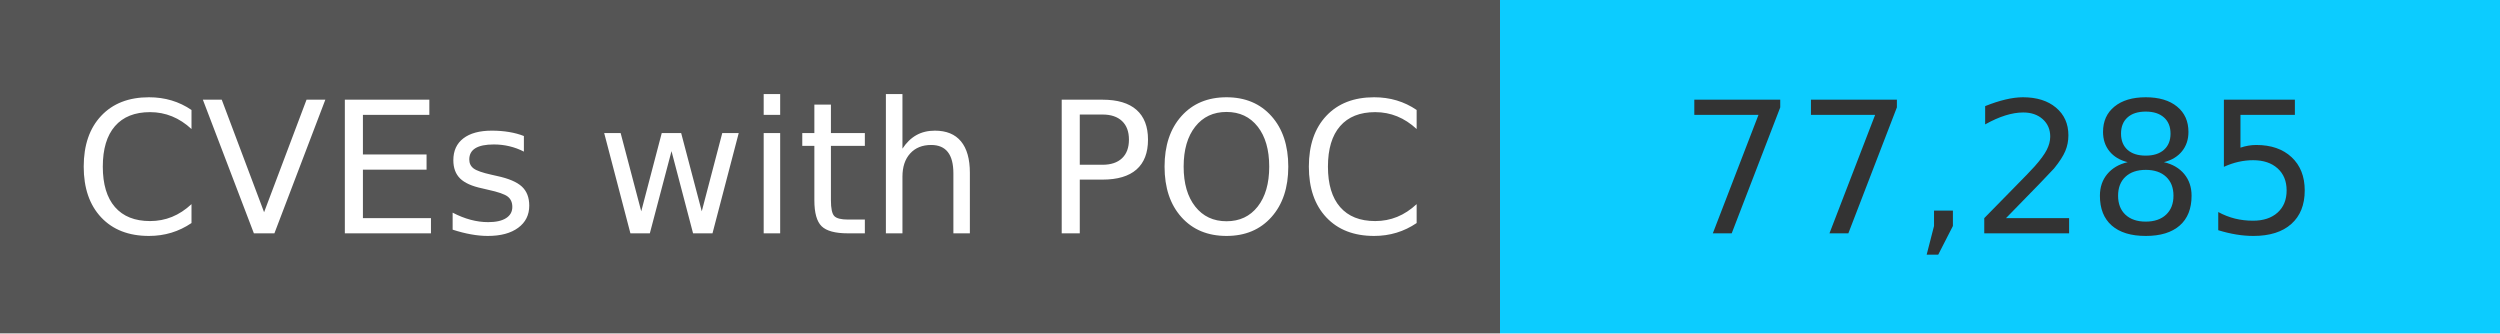
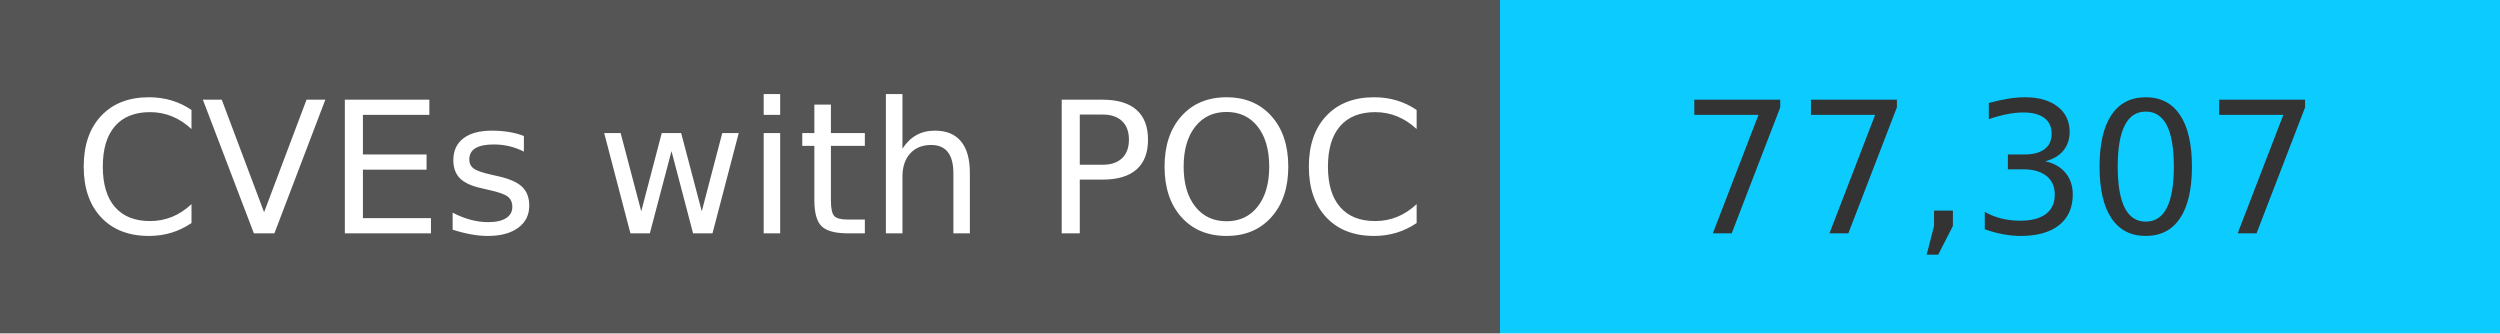
<svg xmlns="http://www.w3.org/2000/svg" width="150" height="20" role="img">
  <linearGradient id="s" x2="0" y2="100%">
    <stop offset="0" stop-color="#bbb" stop-opacity=".1" />
    <stop offset="1" stop-opacity=".1" />
  </linearGradient>
  <g>
    <rect width="90" height="20" fill="#555" />
    <rect x="90" width="267" height="20" fill="#0cccff" />
  </g>
  <g fill="#fff" text-anchor="middle" font-family="Verdana,Geneva,DejaVu Sans,sans-serif" text-rendering="geometricPrecision" font-size="110">
    <text x="450" y="140" transform="scale(.1)" fill="#fff">
            CVEs with POC
        </text>
    <text x="1200" y="140" transform="scale(.1)" fill="#333">
-             77,285
+             77,307
        </text>
  </g>
</svg>
